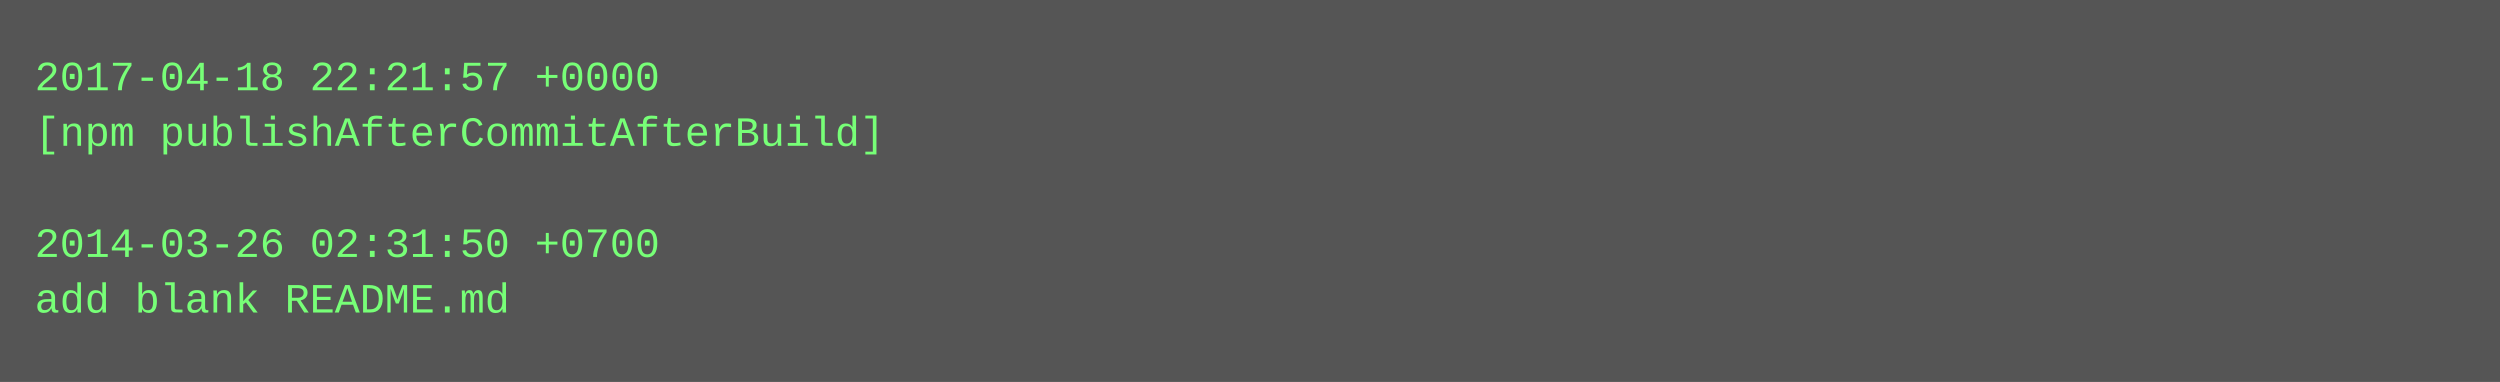
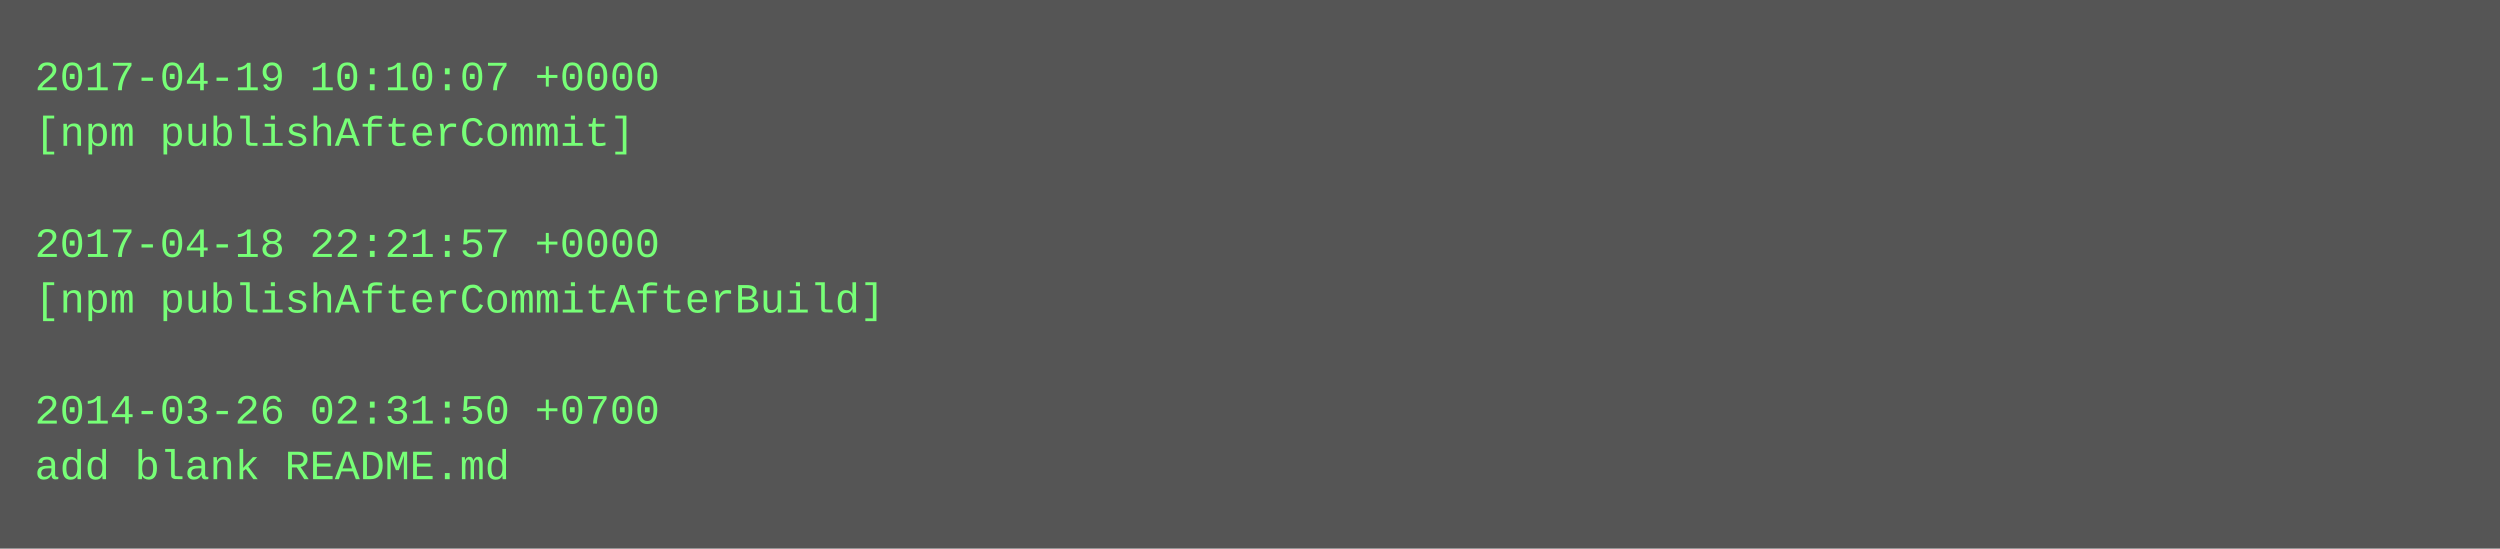
- <svg xmlns="http://www.w3.org/2000/svg" height="110" width="720">
-   <rect height="110" fill="#555" width="720" />
+ <svg xmlns="http://www.w3.org/2000/svg" height="158" width="720">
+   <rect height="158" fill="#555" width="720" />
  <text fill="#7f7" font-family="Courier New" font-size="12" xml:space="preserve">
-     <tspan x="10" y="26">2017-04-18 22:21:57 +0000</tspan>
-     <tspan x="10" y="42">[npm publishAfterCommitAfterBuild]</tspan>
+     <tspan x="10" y="26">2017-04-19 10:10:07 +0000</tspan>
+     <tspan x="10" y="42">[npm publishAfterCommit]</tspan>
    <tspan x="10" y="58" />
-     <tspan x="10" y="74">2014-03-26 02:31:50 +0700</tspan>
-     <tspan x="10" y="90">add blank README.md</tspan>
+     <tspan x="10" y="74">2017-04-18 22:21:57 +0000</tspan>
+     <tspan x="10" y="90">[npm publishAfterCommitAfterBuild]</tspan>
+     <tspan x="10" y="106" />
+     <tspan x="10" y="122">2014-03-26 02:31:50 +0700</tspan>
+     <tspan x="10" y="138">add blank README.md</tspan>
  </text>
</svg>
